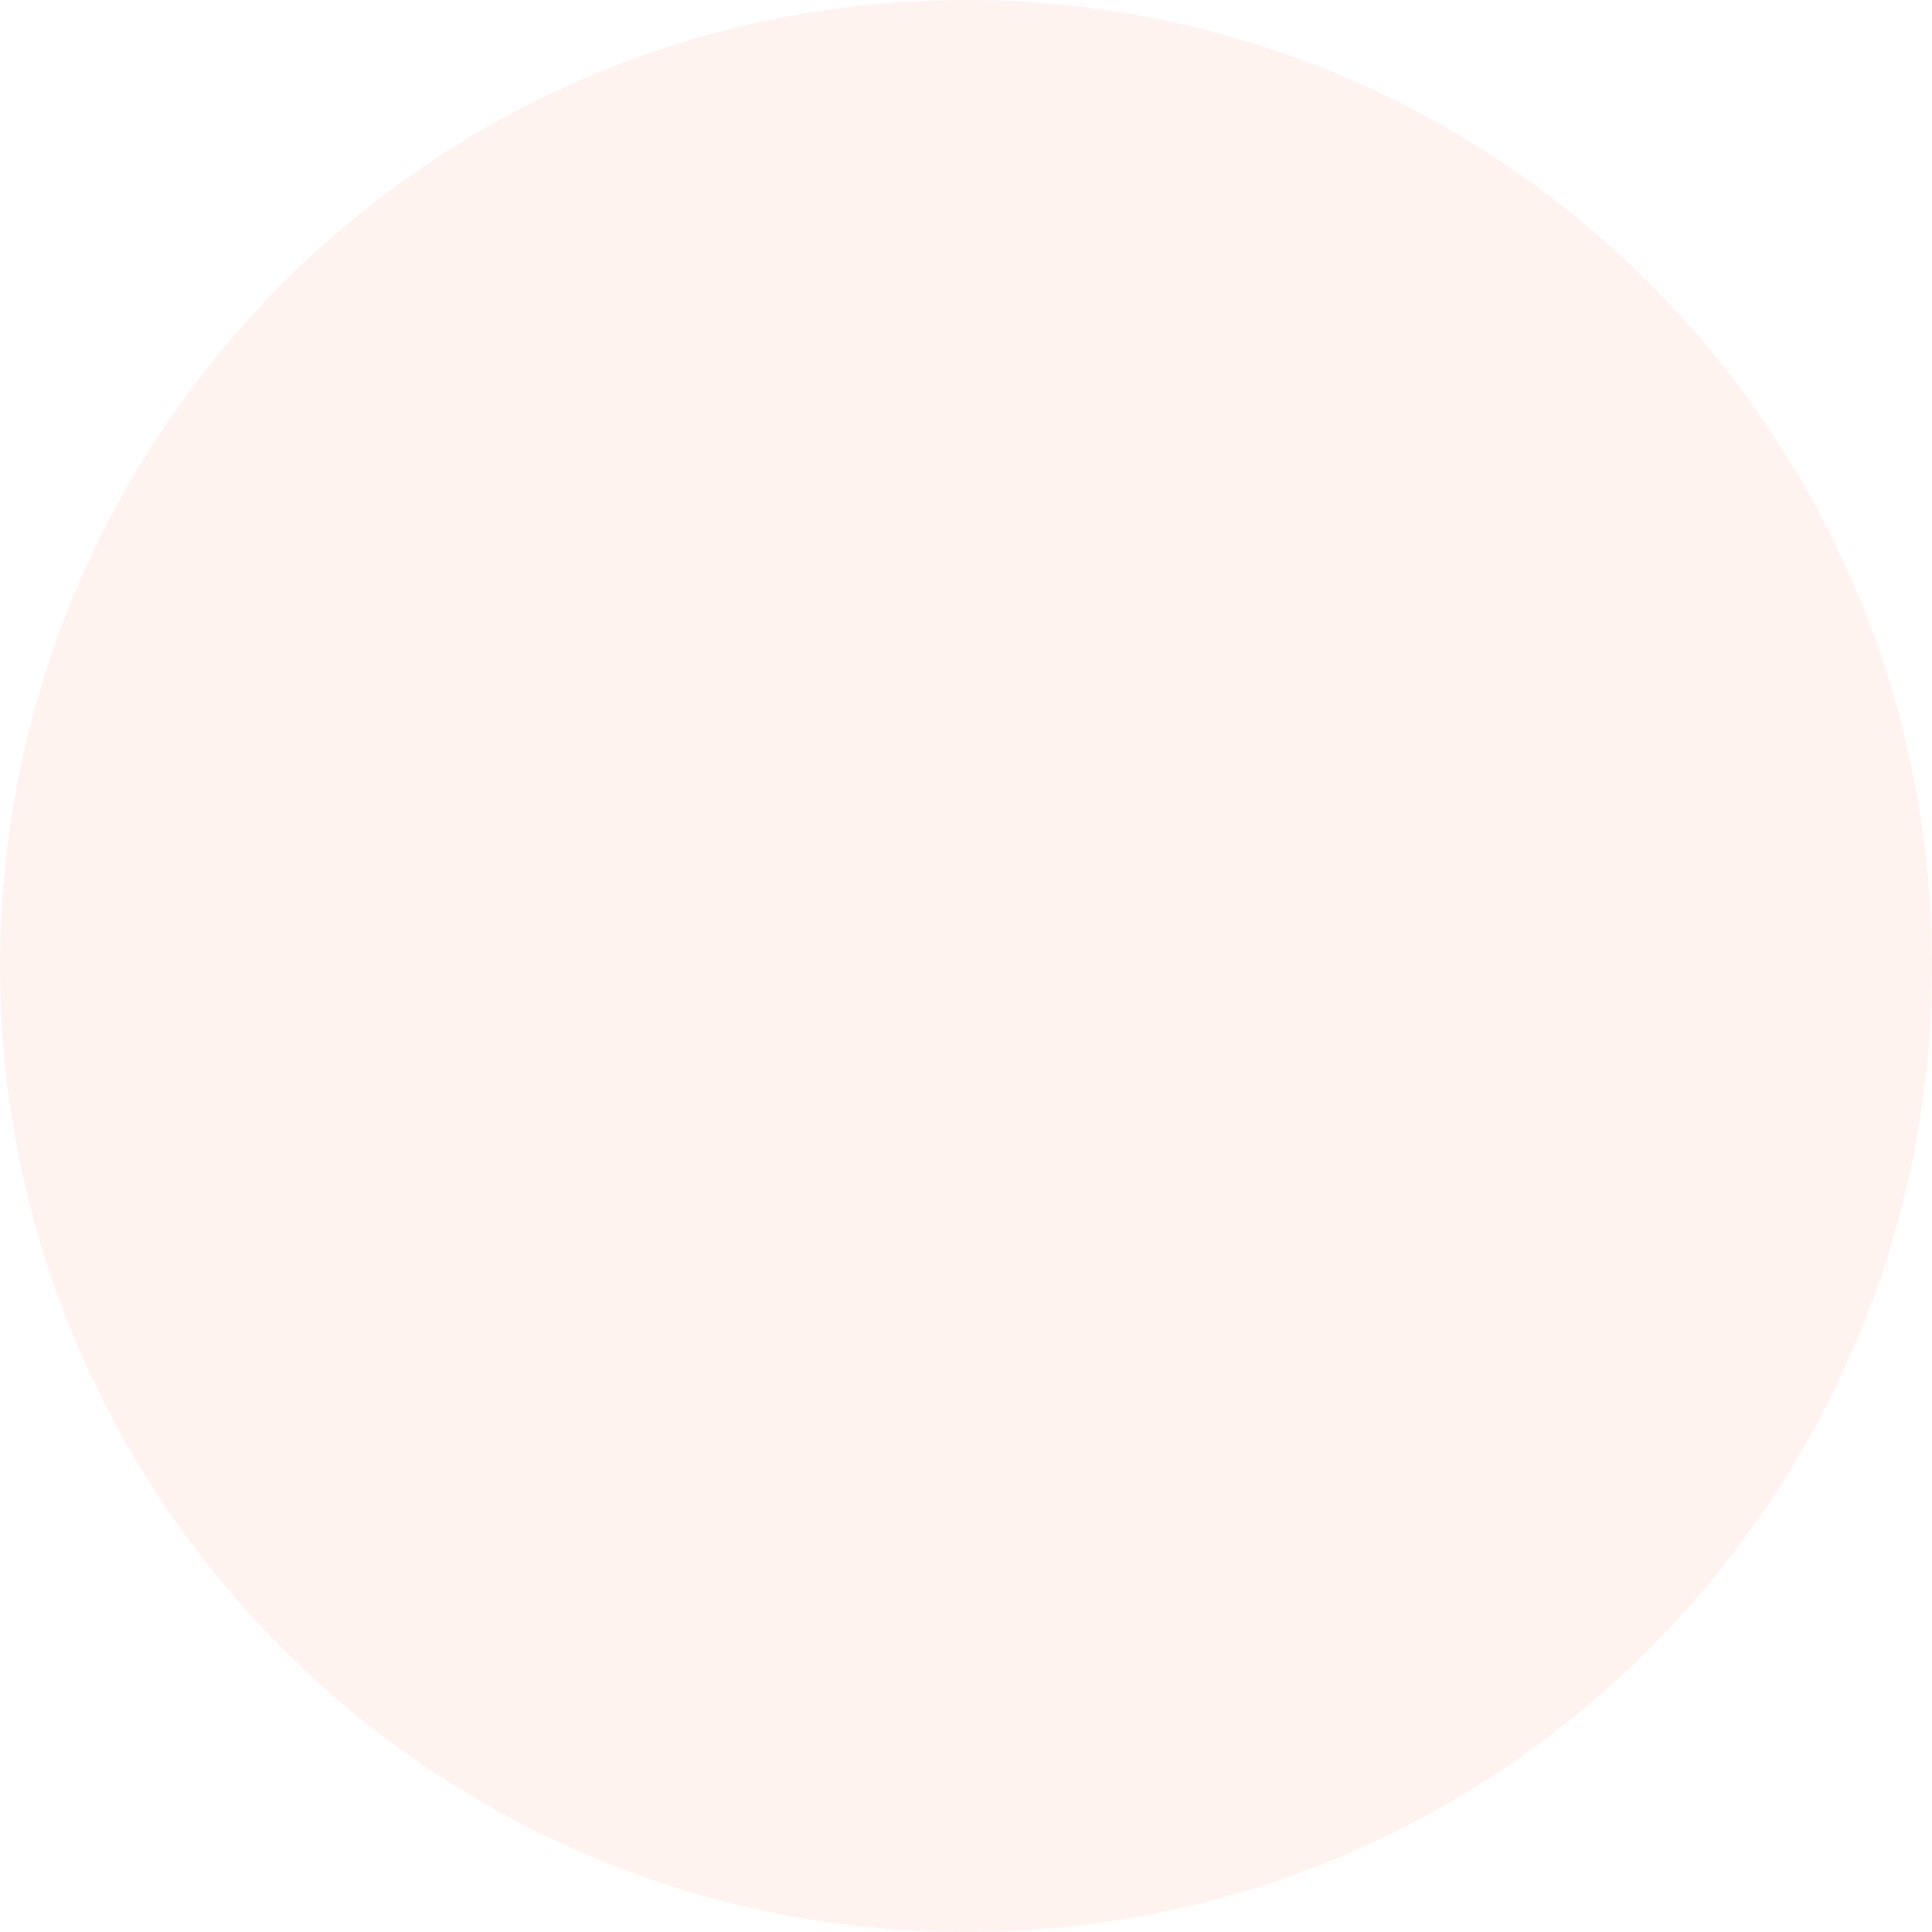
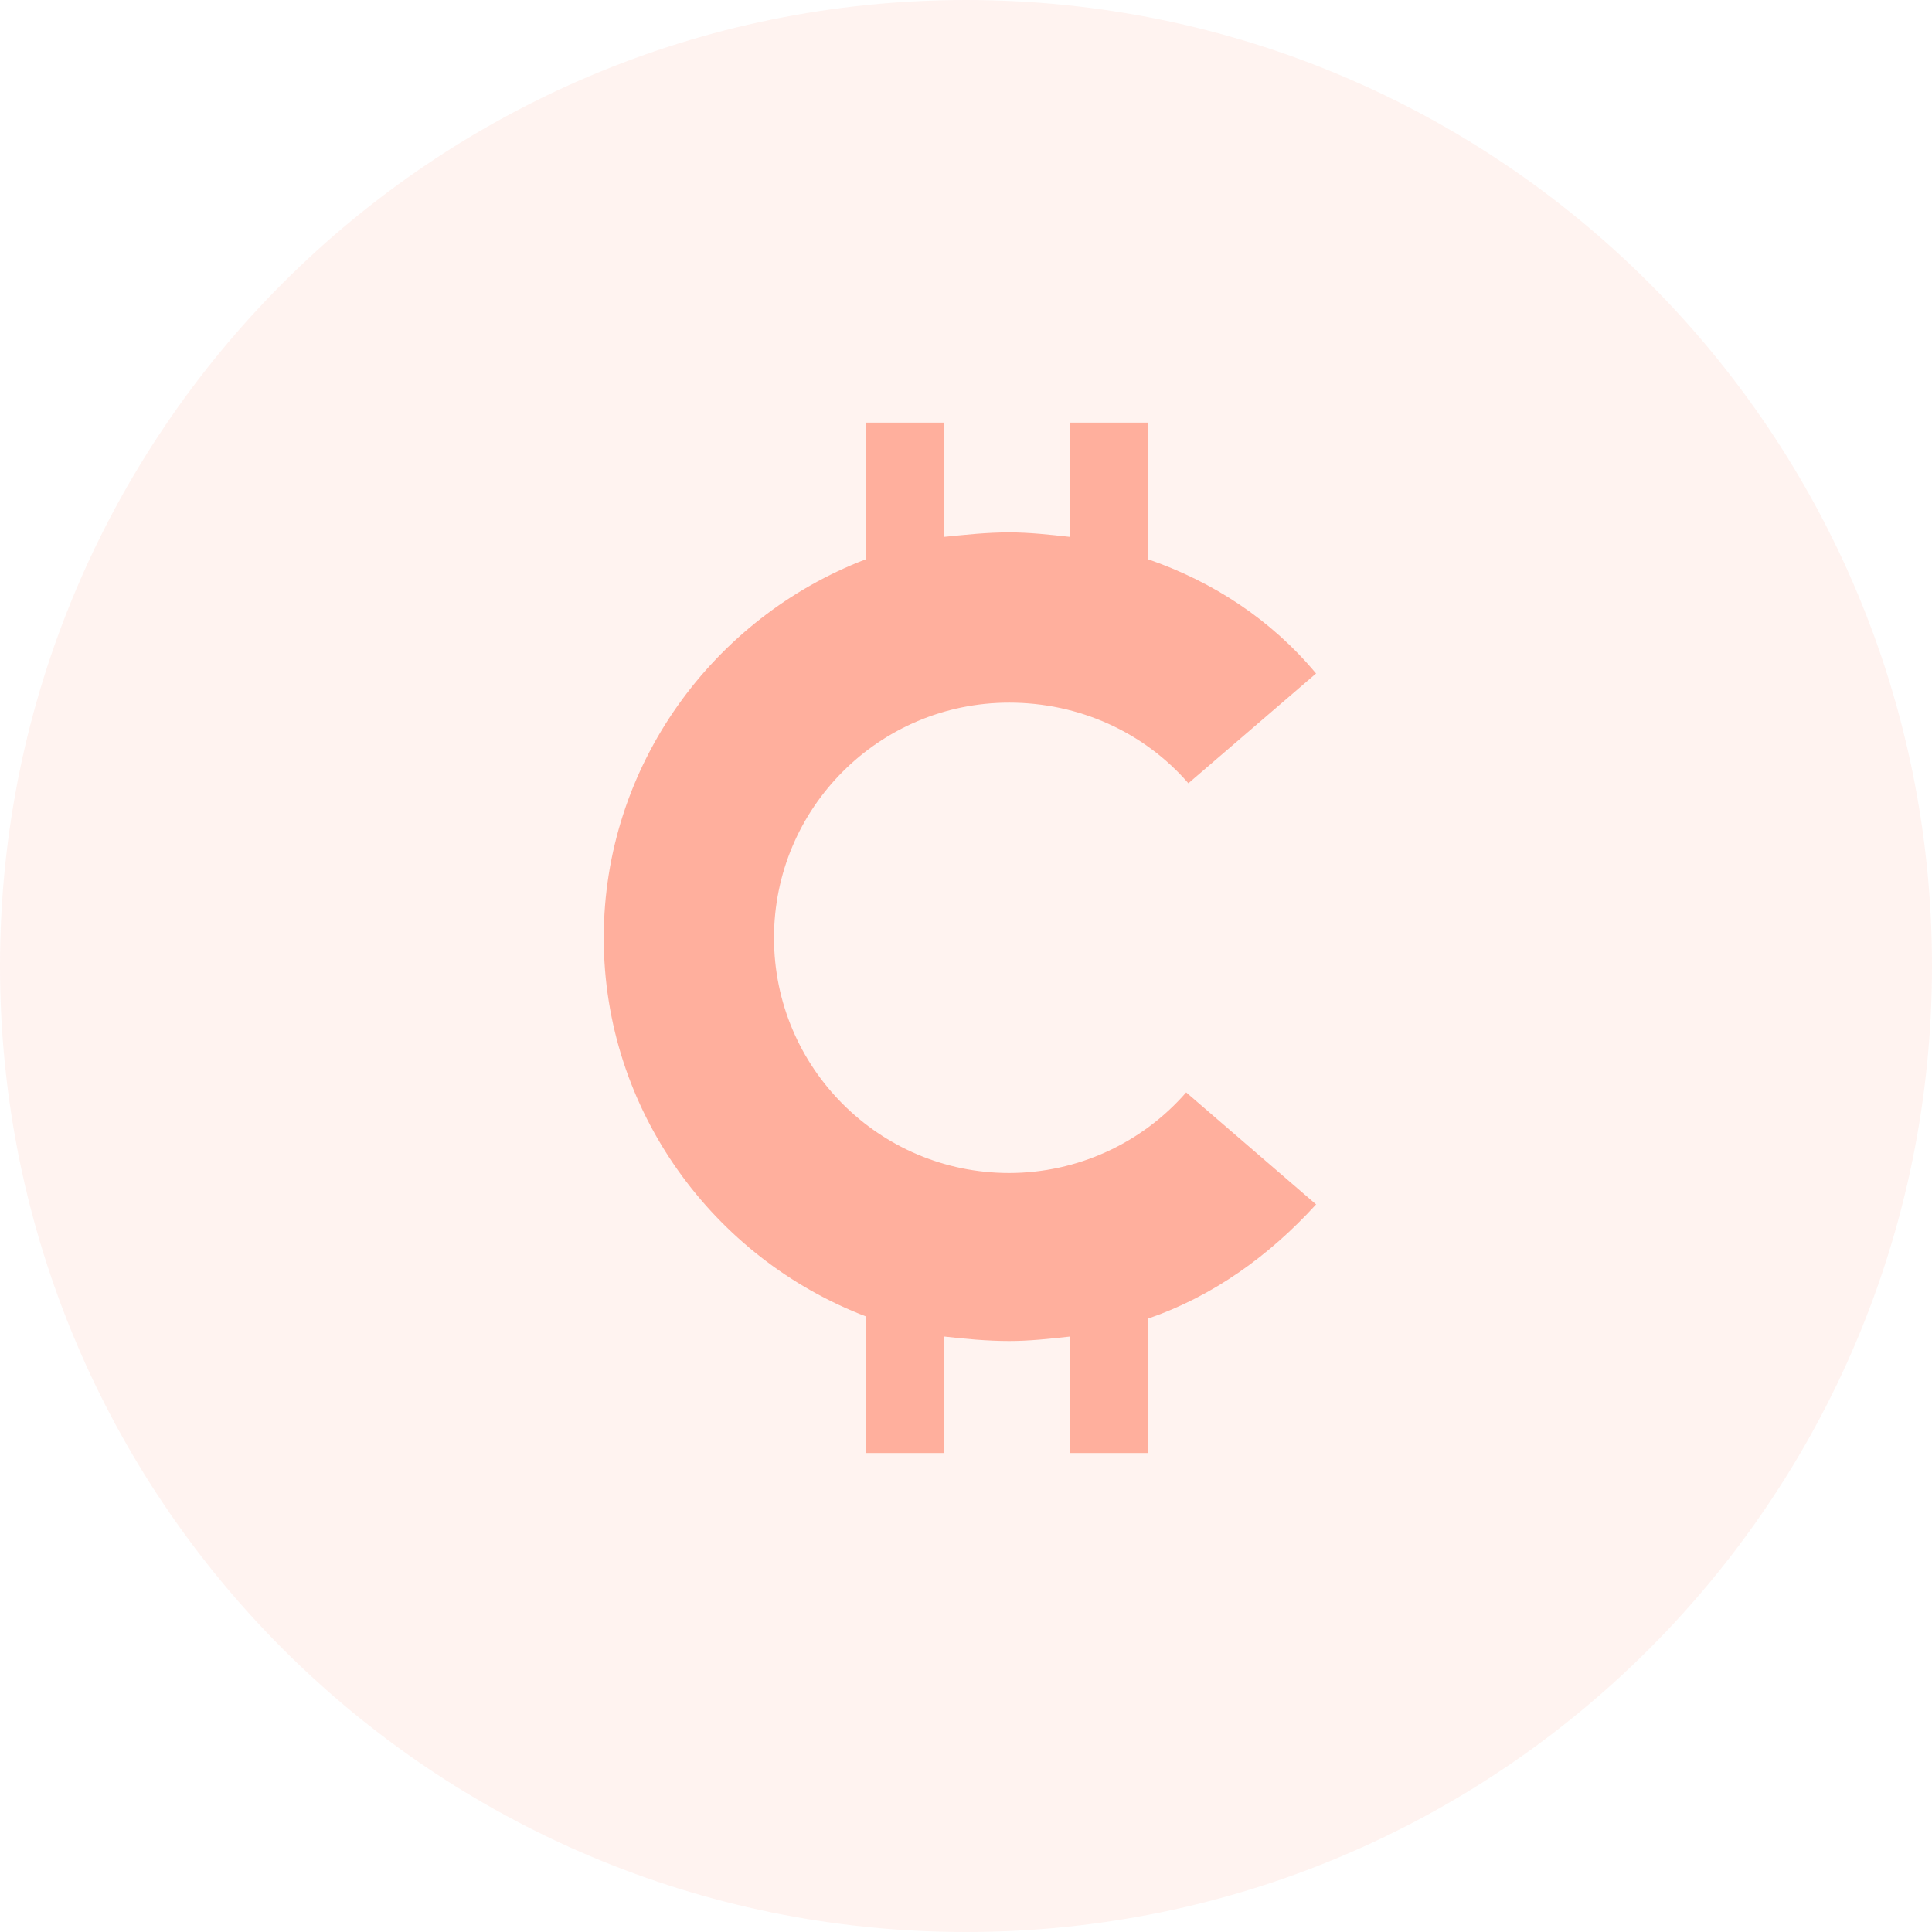
- <svg xmlns="http://www.w3.org/2000/svg" width="48" height="48" viewBox="0 0 48 48">
-   <g fill="none" fill-opacity=".08" fill-rule="evenodd">
-     <g fill="#FF6444" fill-rule="nonzero">
-       <g>
-         <g>
-           <g transform="translate(-257 -6917) translate(0 5773) translate(39 1128) translate(218 16)">
-             <circle cx="24" cy="24" r="24" />
-           </g>
-         </g>
-       </g>
-     </g>
+ <svg xmlns="http://www.w3.org/2000/svg" width="48" height="48">
+   <g fill="#FF6444" fill-rule="nonzero">
+     <circle cx="24" cy="24" r="24" fill-opacity=".08" />
+     <path d="M25.073 29.143A5.842 5.842 0 0119.23 23.3a5.842 5.842 0 015.843-5.843c1.725 0 3.34.723 4.452 2.003l3.172-2.727c-1.113-1.336-2.56-2.282-4.174-2.838V10.5h-1.947v2.838c-.501-.055-1.002-.111-1.503-.111-.556 0-1.057.056-1.614.111V10.5h-1.948v3.395C17.727 15.342 15 19.015 15 23.3c0 4.285 2.727 7.958 6.511 9.405V36.1h1.949v-2.894c.501.056 1.058.111 1.614.111.5 0 1.002-.055 1.503-.11V36.1h1.947v-3.34c1.614-.556 3.006-1.557 4.174-2.837L29.47 27.14a5.837 5.837 0 01-4.397 2.003z" fill-opacity=".48" />
  </g>
</svg>
